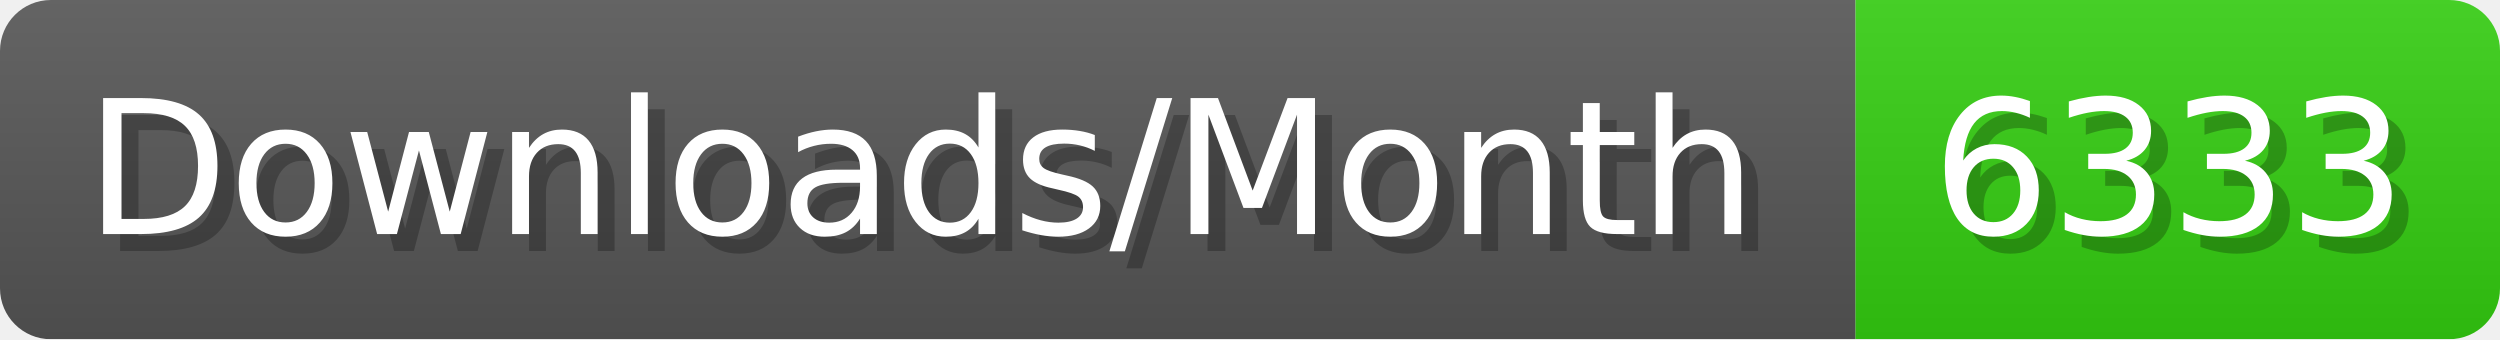
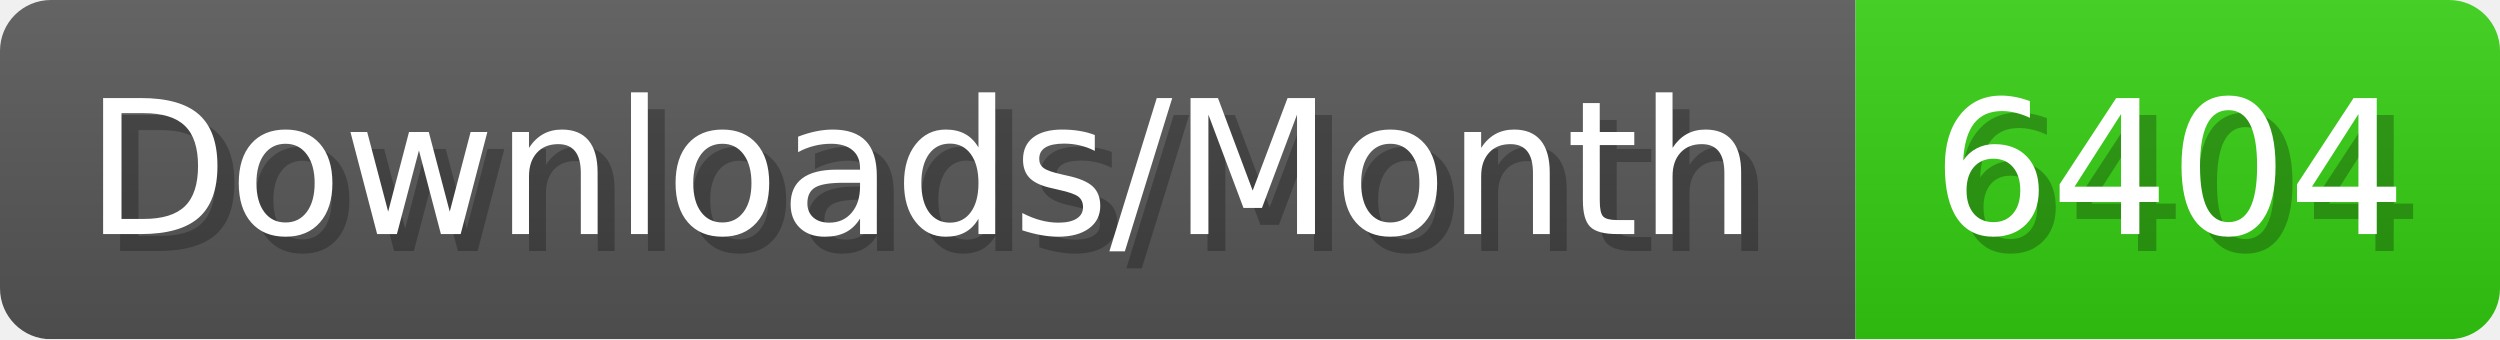
- <svg xmlns="http://www.w3.org/2000/svg" width="147.4" height="20" viewBox="0 0 1474 200" role="img" aria-label="Downloads/Month: 6333">
+ <svg xmlns="http://www.w3.org/2000/svg" width="147.4" height="20" viewBox="0 0 1474 200" role="img" aria-label="Downloads/Month: 6404">
  <linearGradient id="YlXUI" x2="0" y2="100%">
    <stop offset="0" stop-opacity=".1" stop-color="#EEE" />
    <stop offset="1" stop-opacity=".1" />
  </linearGradient>
  <mask id="JHhop">
    <rect width="1474" height="200" rx="30" fill="#FFF" />
  </mask>
  <g mask="url(#JHhop)">
    <rect width="1094" height="200" fill="#555" />
    <rect width="380" height="200" fill="#3C1" x="1094" />
    <rect width="1474" height="200" fill="url(#YlXUI)" />
  </g>
  <g aria-hidden="true" fill="#fff" text-anchor="start" font-family="Verdana,DejaVu Sans,sans-serif" font-size="110">
    <text x="60" y="148" textLength="994" fill="#000" opacity="0.25">Downloads/Month</text>
    <text x="50" y="138" textLength="994">Downloads/Month</text>
-     <text x="1149" y="148" textLength="280" fill="#000" opacity="0.25">6333</text>
-     <text x="1139" y="138" textLength="280">6333</text>
+     <text x="1149" y="148" textLength="280" fill="#000" opacity="0.25">6404</text>
+     <text x="1139" y="138" textLength="280">6404</text>
  </g>
</svg>
